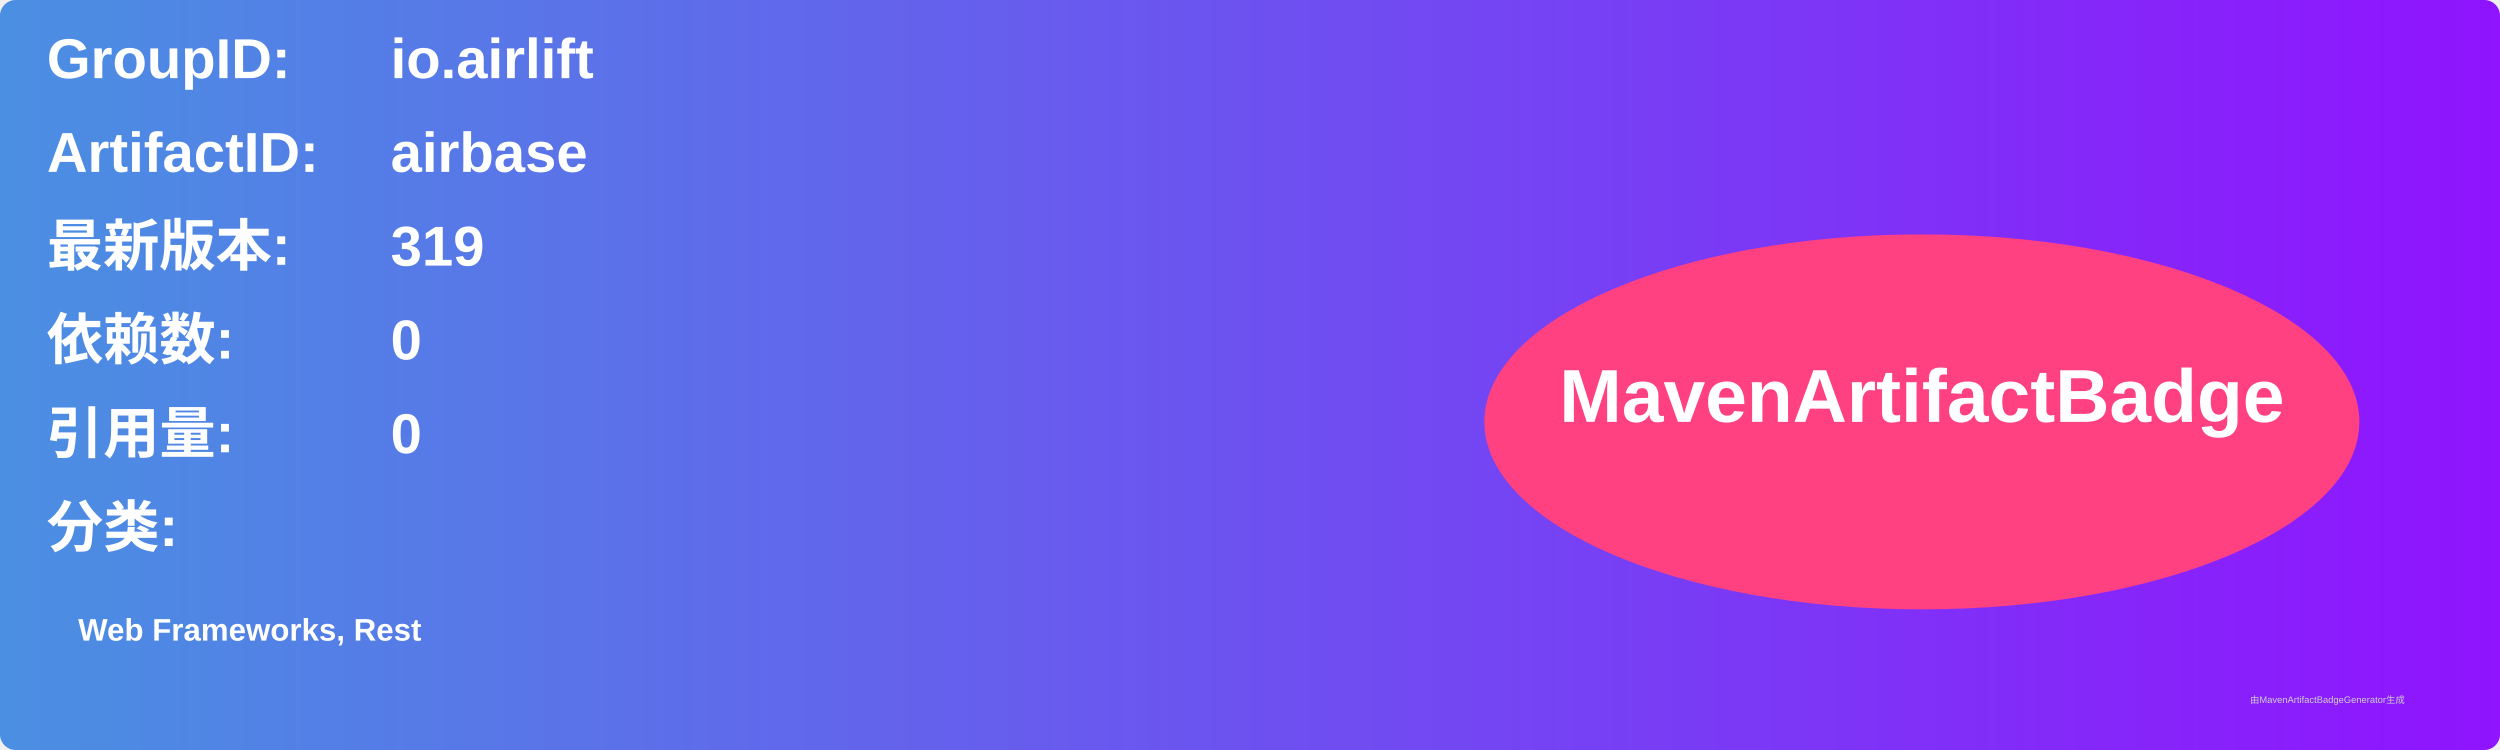
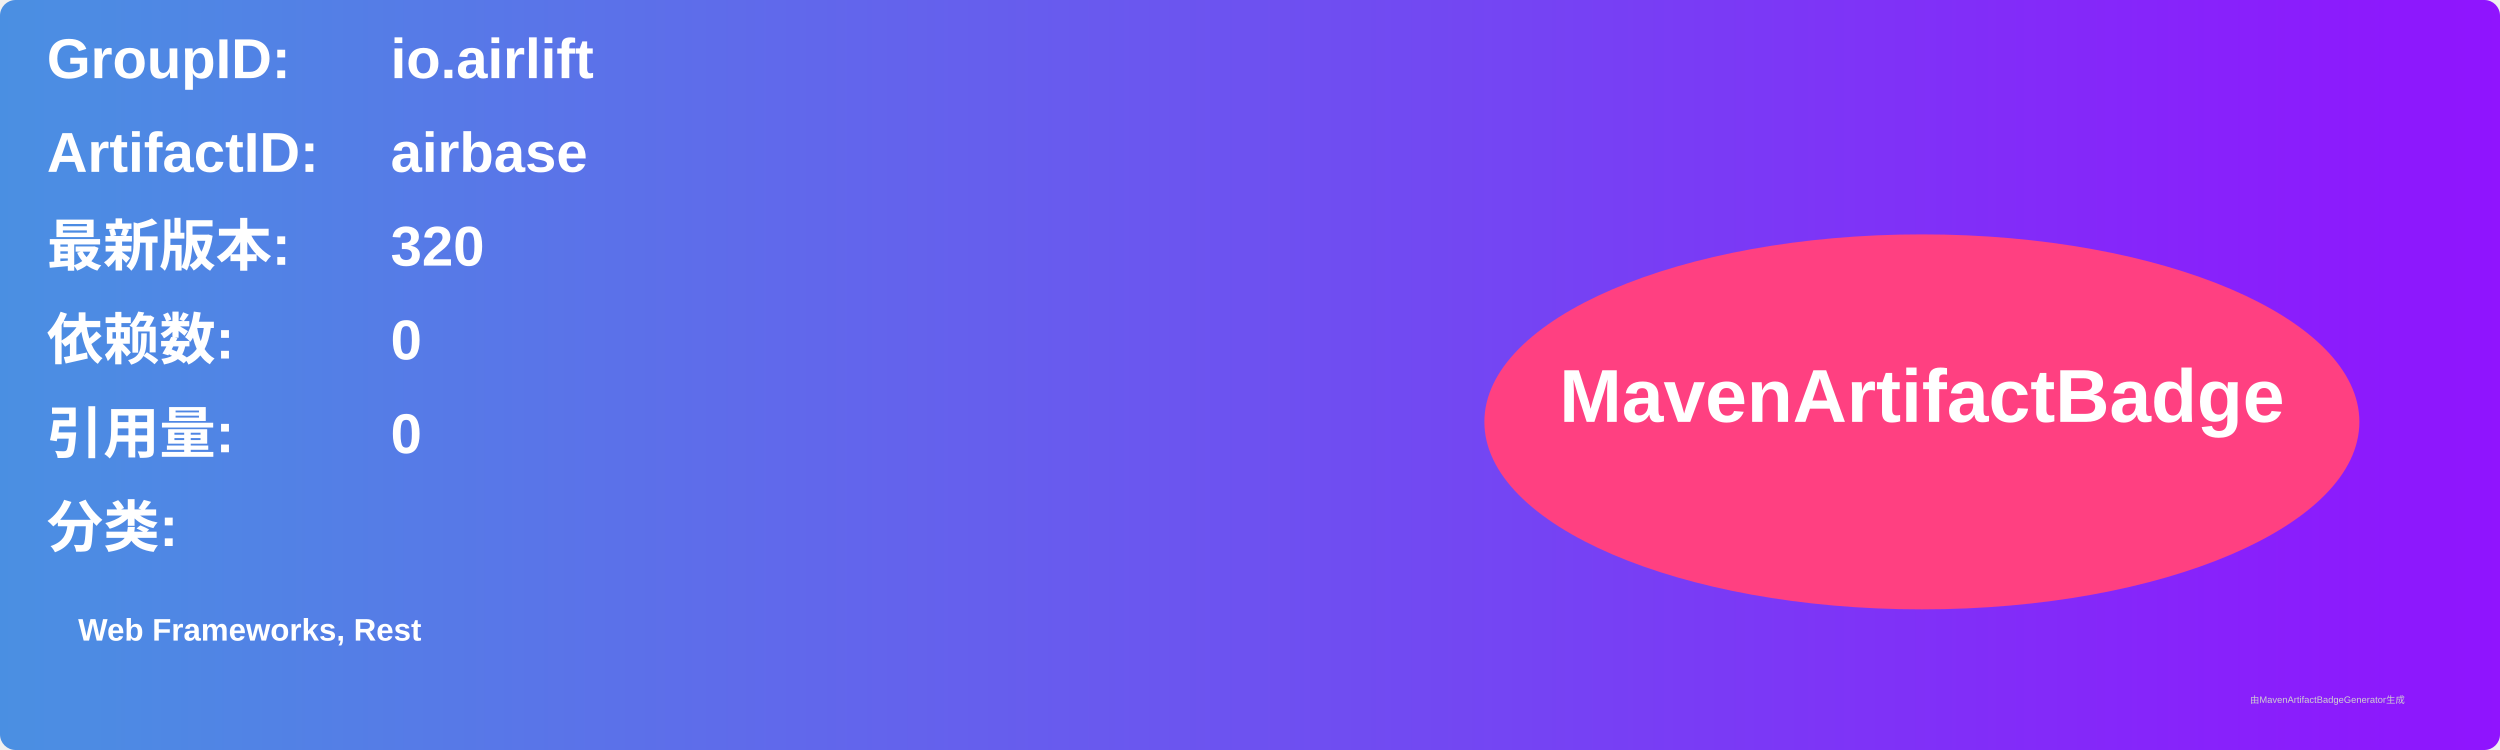
<svg xmlns="http://www.w3.org/2000/svg" width="800" height="240" viewBox="0 0 800 240">
  <linearGradient id="grad" x1="0%" y1="0%" x2="100%" y2="0%">
    <stop offset="0%" stop-color="#4a90e2" />
    <stop offset="100%" stop-color="#9013fe" />
  </linearGradient>
  <rect width="100%" height="100%" rx="5" ry="5" fill="url(#grad)" />
  <g transform="translate(15, 15)">
    <text x="0" y="10" font-family="Arial" font-size="18" fill="white" font-weight="bold" width="260">GroupID:</text>
    <text x="110" y="10" font-family="Arial" font-size="18" fill="white" font-weight="bold" width="460">io.airlift</text>
    <text x="0" y="40" font-family="Arial" font-size="18" fill="white" font-weight="bold" width="260">ArtifactID:</text>
    <text x="110" y="40" font-family="Arial" font-size="18" fill="white" font-weight="bold" width="460">airbase</text>
    <text x="0" y="70" font-family="Arial" font-size="18" fill="white" font-weight="bold">最新版本:</text>
    <text x="110" y="70" font-family="Arial" font-size="18" fill="white" font-weight="bold">
-       <tspan font-weight="bold">319</tspan>
+       <tspan font-weight="bold">320</tspan>
    </text>
    <text x="0" y="100" font-family="Arial" font-size="18" fill="white" font-weight="bold">依赖数: </text>
    <text x="110" y="100" font-family="Arial" font-size="18" fill="white">
      <tspan font-weight="bold">0</tspan>
    </text>
    <text x="0" y="130" font-family="Arial" font-size="18" fill="white" font-weight="bold">引用量: </text>
    <text x="110" y="130" font-family="Arial" font-size="18" fill="white">
      <tspan font-weight="bold">0</tspan>
    </text>
    <text x="0" y="160" font-family="Arial" font-size="18" fill="white" font-weight="bold">分类:</text>
    <text x="10" y="190" font-family="Arial" font-size="10" fill="white">
      <tspan font-weight="bold">Web Frameworks, Rest</tspan>
    </text>
    <ellipse cx="600" cy="120" rx="140" ry="60" fill="#ff4081" />
    <text x="600" y="120" text-anchor="middle" font-family="Arial" font-size="24" fill="white" font-weight="bold">MavenArtifactBadge</text>
  </g>
  <text x="720" y="225" font-family="Arial" font-size="3" fill="#d0d0d0">由MavenArtifactBadgeGenerator生成</text>
</svg>
